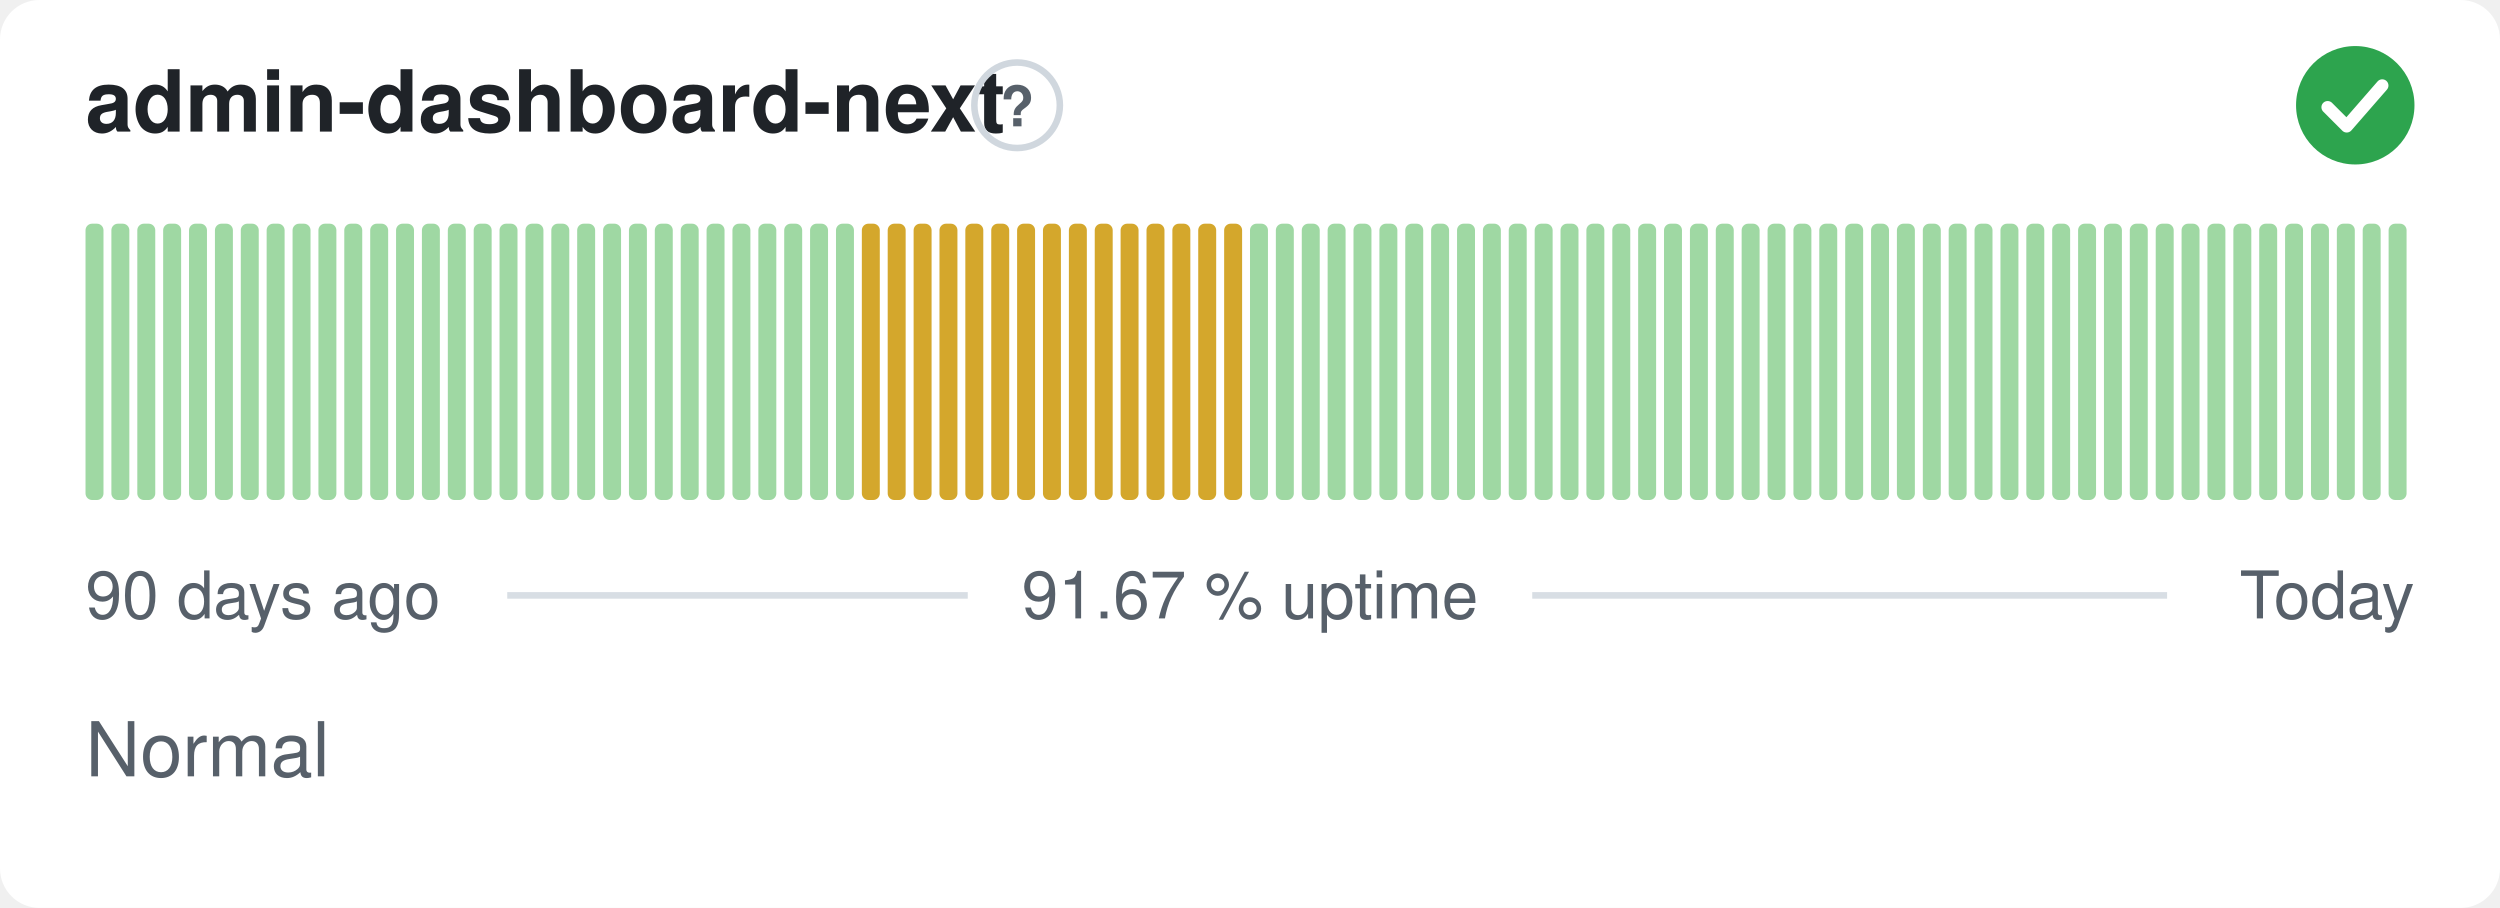
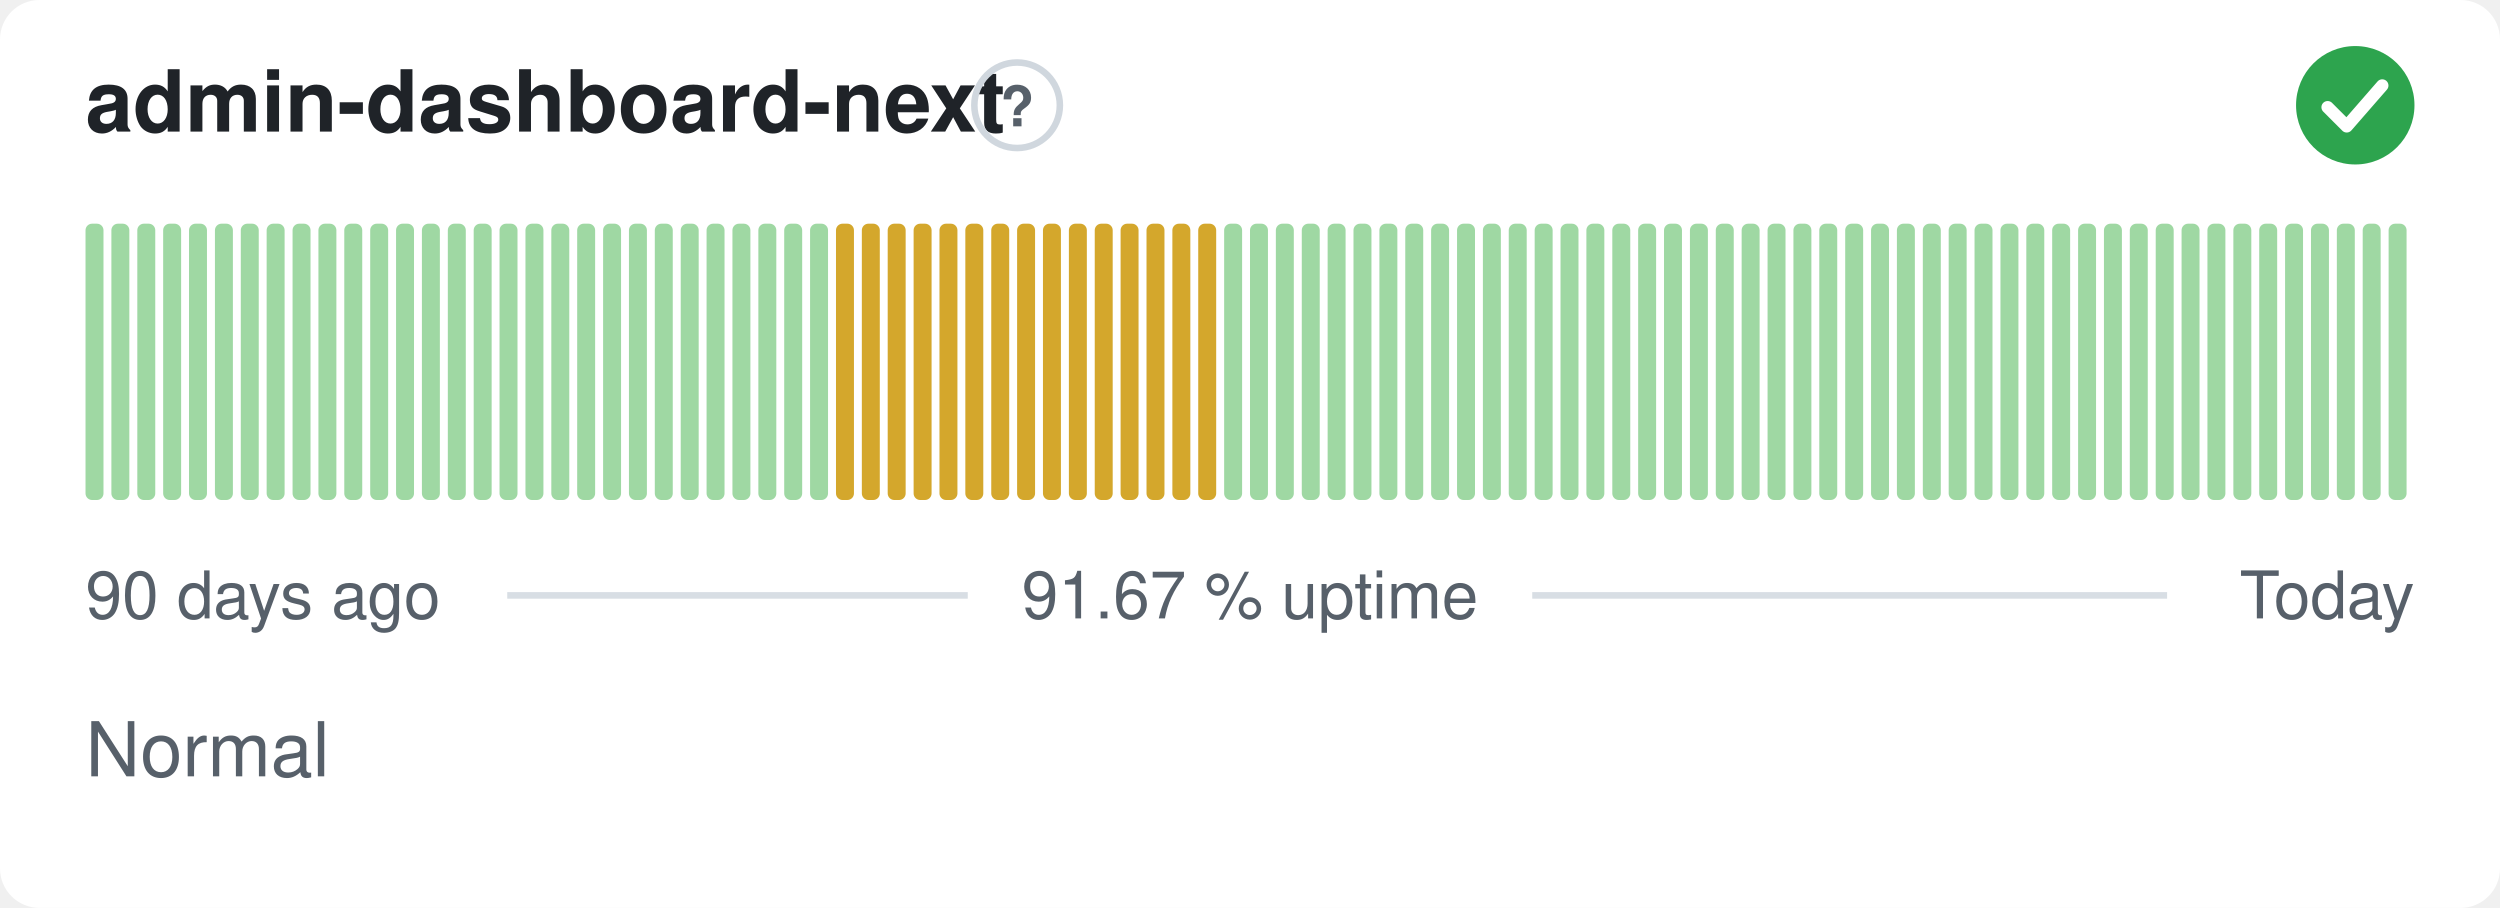
<svg xmlns="http://www.w3.org/2000/svg" width="380" height="138" viewBox="0 0 380 138" role="img" aria-label="admin-dashboard-next: Normal, 91.67 % uptime over the last 90 days" font-family="-apple-system,BlinkMacSystemFont,'Segoe UI',Helvetica,Arial,sans-serif">
  <style>
    @media (prefers-color-scheme: dark) {
      .bg { fill: #0d1117 }
      .title { fill: #e6edf3 }
      .muted { fill: #8b949e }
      .hint { stroke: #30363d }
      .rule { stroke: #30363d }
      .nodata { fill: #21262d }
    }
  </style>
  <rect class="bg" width="380" height="138" rx="6" fill="#ffffff" />
  <text class="title" x="13" y="20" font-size="13" font-weight="600" fill="#1f2328">admin-dashboard-next</text>
  <circle class="hint" cx="154.6" cy="16" r="6.5" fill="none" stroke="#d0d7de" stroke-width="1" />
  <text class="muted" x="154.6" y="19.2" text-anchor="middle" font-size="8.5" font-weight="700" fill="#57606a">?</text>
  <circle cx="358" cy="16" r="9" fill="#2da44e" />
  <path d="M353.80 16.30l2.90 2.90 5.40 -6.20" fill="none" stroke="#fff" stroke-width="1.89" stroke-linecap="round" stroke-linejoin="round" />
  <rect x="13.00" y="34.00" width="2.73" height="42.00" rx="1" fill="#9fd8a3" />
  <rect x="16.93" y="34.00" width="2.73" height="42.00" rx="1" fill="#9fd8a3" />
  <rect x="20.87" y="34.00" width="2.73" height="42.00" rx="1" fill="#9fd8a3" />
  <rect x="24.80" y="34.00" width="2.73" height="42.00" rx="1" fill="#9fd8a3" />
  <rect x="28.73" y="34.00" width="2.73" height="42.00" rx="1" fill="#9fd8a3" />
  <rect x="32.67" y="34.00" width="2.73" height="42.00" rx="1" fill="#9fd8a3" />
  <rect x="36.60" y="34.00" width="2.73" height="42.00" rx="1" fill="#9fd8a3" />
  <rect x="40.53" y="34.00" width="2.73" height="42.00" rx="1" fill="#9fd8a3" />
  <rect x="44.47" y="34.00" width="2.73" height="42.00" rx="1" fill="#9fd8a3" />
  <rect x="48.40" y="34.00" width="2.73" height="42.00" rx="1" fill="#9fd8a3" />
  <rect x="52.33" y="34.00" width="2.73" height="42.00" rx="1" fill="#9fd8a3" />
  <rect x="56.27" y="34.00" width="2.73" height="42.00" rx="1" fill="#9fd8a3" />
  <rect x="60.20" y="34.00" width="2.73" height="42.00" rx="1" fill="#9fd8a3" />
  <rect x="64.13" y="34.00" width="2.73" height="42.00" rx="1" fill="#9fd8a3" />
  <rect x="68.07" y="34.00" width="2.73" height="42.00" rx="1" fill="#9fd8a3" />
  <rect x="72.00" y="34.00" width="2.73" height="42.00" rx="1" fill="#9fd8a3" />
  <rect x="75.93" y="34.00" width="2.73" height="42.00" rx="1" fill="#9fd8a3" />
  <rect x="79.87" y="34.00" width="2.73" height="42.00" rx="1" fill="#9fd8a3" />
  <rect x="83.80" y="34.00" width="2.73" height="42.00" rx="1" fill="#9fd8a3" />
  <rect x="87.73" y="34.00" width="2.73" height="42.00" rx="1" fill="#9fd8a3" />
  <rect x="91.67" y="34.00" width="2.73" height="42.00" rx="1" fill="#9fd8a3" />
  <rect x="95.60" y="34.00" width="2.73" height="42.00" rx="1" fill="#9fd8a3" />
  <rect x="99.53" y="34.00" width="2.73" height="42.00" rx="1" fill="#9fd8a3" />
  <rect x="103.47" y="34.00" width="2.73" height="42.00" rx="1" fill="#9fd8a3" />
  <rect x="107.40" y="34.00" width="2.73" height="42.00" rx="1" fill="#9fd8a3" />
  <rect x="111.33" y="34.00" width="2.73" height="42.00" rx="1" fill="#9fd8a3" />
  <rect x="115.27" y="34.00" width="2.73" height="42.00" rx="1" fill="#9fd8a3" />
  <rect x="119.20" y="34.00" width="2.73" height="42.00" rx="1" fill="#9fd8a3" />
  <rect x="123.13" y="34.00" width="2.73" height="42.00" rx="1" fill="#9fd8a3" />
-   <rect x="127.07" y="34.00" width="2.73" height="42.00" rx="1" fill="#9fd8a3" />
+   <rect x="127.07" y="34.00" width="2.73" height="42.00" rx="1" fill="#d4a72c" />
  <rect x="131.00" y="34.00" width="2.73" height="42.00" rx="1" fill="#d4a72c" />
  <rect x="134.93" y="34.00" width="2.73" height="42.00" rx="1" fill="#d4a72c" />
  <rect x="138.87" y="34.00" width="2.73" height="42.00" rx="1" fill="#d4a72c" />
  <rect x="142.80" y="34.00" width="2.73" height="42.00" rx="1" fill="#d4a72c" />
  <rect x="146.73" y="34.00" width="2.73" height="42.00" rx="1" fill="#d4a72c" />
  <rect x="150.67" y="34.00" width="2.73" height="42.00" rx="1" fill="#d4a72c" />
  <rect x="154.60" y="34.00" width="2.73" height="42.00" rx="1" fill="#d4a72c" />
  <rect x="158.53" y="34.00" width="2.73" height="42.00" rx="1" fill="#d4a72c" />
  <rect x="162.47" y="34.00" width="2.73" height="42.00" rx="1" fill="#d4a72c" />
  <rect x="166.40" y="34.00" width="2.73" height="42.00" rx="1" fill="#d4a72c" />
  <rect x="170.33" y="34.00" width="2.73" height="42.00" rx="1" fill="#d4a72c" />
  <rect x="174.27" y="34.00" width="2.73" height="42.00" rx="1" fill="#d4a72c" />
  <rect x="178.20" y="34.00" width="2.73" height="42.00" rx="1" fill="#d4a72c" />
  <rect x="182.13" y="34.00" width="2.73" height="42.00" rx="1" fill="#d4a72c" />
-   <rect x="186.07" y="34.00" width="2.73" height="42.00" rx="1" fill="#d4a72c" />
+   <rect x="186.07" y="34.00" width="2.73" height="42.00" rx="1" fill="#9fd8a3" />
  <rect x="190.00" y="34.00" width="2.73" height="42.00" rx="1" fill="#9fd8a3" />
  <rect x="193.93" y="34.00" width="2.73" height="42.00" rx="1" fill="#9fd8a3" />
  <rect x="197.87" y="34.00" width="2.73" height="42.00" rx="1" fill="#9fd8a3" />
  <rect x="201.80" y="34.00" width="2.73" height="42.00" rx="1" fill="#9fd8a3" />
  <rect x="205.73" y="34.00" width="2.73" height="42.00" rx="1" fill="#9fd8a3" />
  <rect x="209.67" y="34.00" width="2.73" height="42.00" rx="1" fill="#9fd8a3" />
  <rect x="213.60" y="34.00" width="2.73" height="42.00" rx="1" fill="#9fd8a3" />
  <rect x="217.53" y="34.00" width="2.73" height="42.00" rx="1" fill="#9fd8a3" />
  <rect x="221.47" y="34.00" width="2.73" height="42.00" rx="1" fill="#9fd8a3" />
  <rect x="225.40" y="34.00" width="2.73" height="42.00" rx="1" fill="#9fd8a3" />
  <rect x="229.33" y="34.00" width="2.73" height="42.00" rx="1" fill="#9fd8a3" />
  <rect x="233.27" y="34.00" width="2.73" height="42.00" rx="1" fill="#9fd8a3" />
  <rect x="237.20" y="34.00" width="2.73" height="42.00" rx="1" fill="#9fd8a3" />
  <rect x="241.13" y="34.00" width="2.73" height="42.00" rx="1" fill="#9fd8a3" />
  <rect x="245.07" y="34.00" width="2.73" height="42.00" rx="1" fill="#9fd8a3" />
  <rect x="249.00" y="34.00" width="2.73" height="42.00" rx="1" fill="#9fd8a3" />
  <rect x="252.93" y="34.00" width="2.73" height="42.00" rx="1" fill="#9fd8a3" />
  <rect x="256.87" y="34.00" width="2.73" height="42.00" rx="1" fill="#9fd8a3" />
  <rect x="260.80" y="34.00" width="2.73" height="42.00" rx="1" fill="#9fd8a3" />
  <rect x="264.73" y="34.00" width="2.73" height="42.00" rx="1" fill="#9fd8a3" />
  <rect x="268.67" y="34.00" width="2.73" height="42.00" rx="1" fill="#9fd8a3" />
  <rect x="272.60" y="34.00" width="2.73" height="42.00" rx="1" fill="#9fd8a3" />
  <rect x="276.53" y="34.00" width="2.73" height="42.00" rx="1" fill="#9fd8a3" />
  <rect x="280.47" y="34.00" width="2.73" height="42.00" rx="1" fill="#9fd8a3" />
  <rect x="284.40" y="34.00" width="2.73" height="42.00" rx="1" fill="#9fd8a3" />
  <rect x="288.33" y="34.00" width="2.73" height="42.00" rx="1" fill="#9fd8a3" />
  <rect x="292.27" y="34.00" width="2.73" height="42.00" rx="1" fill="#9fd8a3" />
  <rect x="296.20" y="34.00" width="2.73" height="42.00" rx="1" fill="#9fd8a3" />
  <rect x="300.13" y="34.00" width="2.73" height="42.00" rx="1" fill="#9fd8a3" />
  <rect x="304.07" y="34.00" width="2.73" height="42.00" rx="1" fill="#9fd8a3" />
  <rect x="308.00" y="34.00" width="2.73" height="42.00" rx="1" fill="#9fd8a3" />
  <rect x="311.93" y="34.00" width="2.73" height="42.00" rx="1" fill="#9fd8a3" />
  <rect x="315.87" y="34.00" width="2.73" height="42.00" rx="1" fill="#9fd8a3" />
  <rect x="319.80" y="34.00" width="2.73" height="42.00" rx="1" fill="#9fd8a3" />
  <rect x="323.73" y="34.00" width="2.73" height="42.00" rx="1" fill="#9fd8a3" />
  <rect x="327.67" y="34.00" width="2.73" height="42.00" rx="1" fill="#9fd8a3" />
  <rect x="331.60" y="34.00" width="2.73" height="42.00" rx="1" fill="#9fd8a3" />
  <rect x="335.53" y="34.00" width="2.73" height="42.00" rx="1" fill="#9fd8a3" />
  <rect x="339.47" y="34.00" width="2.73" height="42.00" rx="1" fill="#9fd8a3" />
  <rect x="343.40" y="34.00" width="2.73" height="42.00" rx="1" fill="#9fd8a3" />
  <rect x="347.33" y="34.00" width="2.73" height="42.00" rx="1" fill="#9fd8a3" />
  <rect x="351.27" y="34.00" width="2.73" height="42.00" rx="1" fill="#9fd8a3" />
  <rect x="355.20" y="34.00" width="2.73" height="42.00" rx="1" fill="#9fd8a3" />
  <rect x="359.13" y="34.00" width="2.73" height="42.00" rx="1" fill="#9fd8a3" />
  <rect x="363.07" y="34.00" width="2.73" height="42.00" rx="1" fill="#9fd8a3" />
  <text class="muted" x="13" y="94" font-size="10" fill="#57606a">90 days ago</text>
  <text class="muted" x="190" y="94" text-anchor="middle" font-size="10" fill="#57606a">91.67 % uptime</text>
  <text class="muted" x="367" y="94" text-anchor="end" font-size="10" fill="#57606a">Today</text>
  <line class="rule" x1="77.1" y1="90.5" x2="147.1" y2="90.5" stroke="#d8dee4" stroke-width="1" />
  <line class="rule" x1="232.9" y1="90.5" x2="329.4" y2="90.5" stroke="#d8dee4" stroke-width="1" />
  <text class="muted" x="13" y="118" font-size="11.5" fill="#57606a">Normal</text>
</svg>
